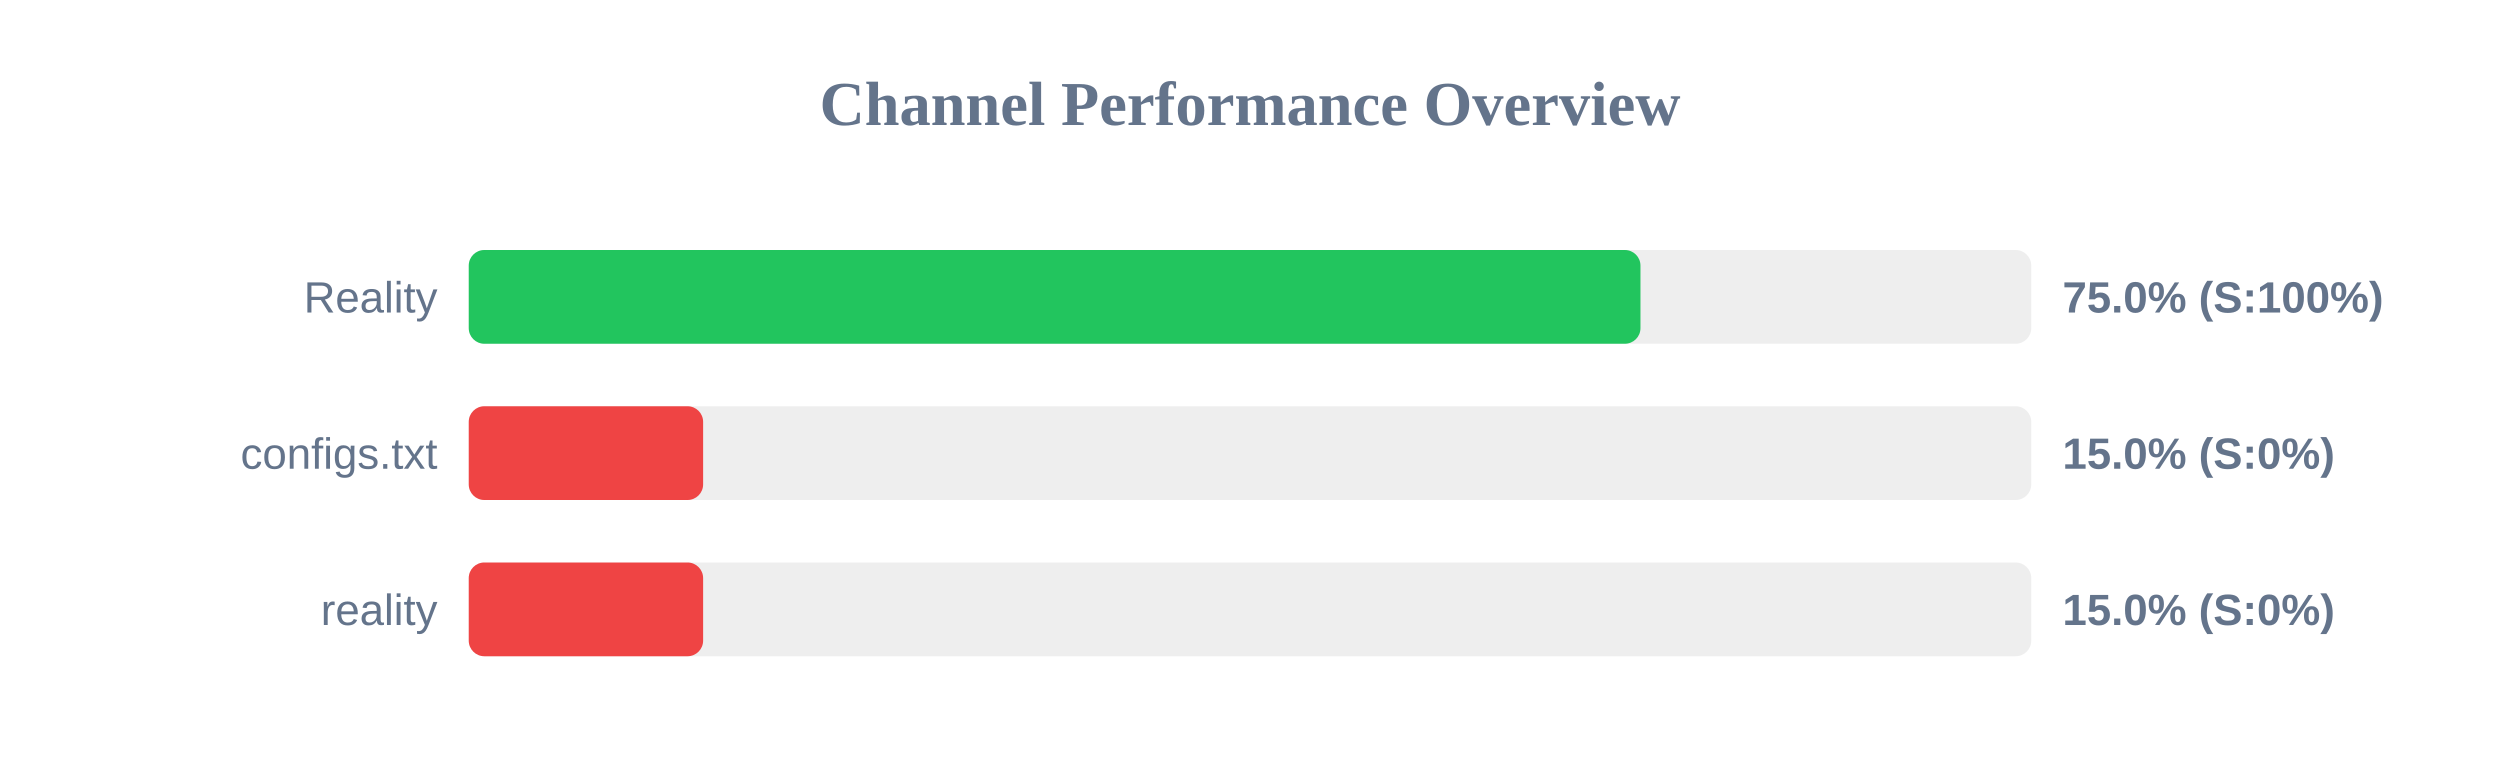
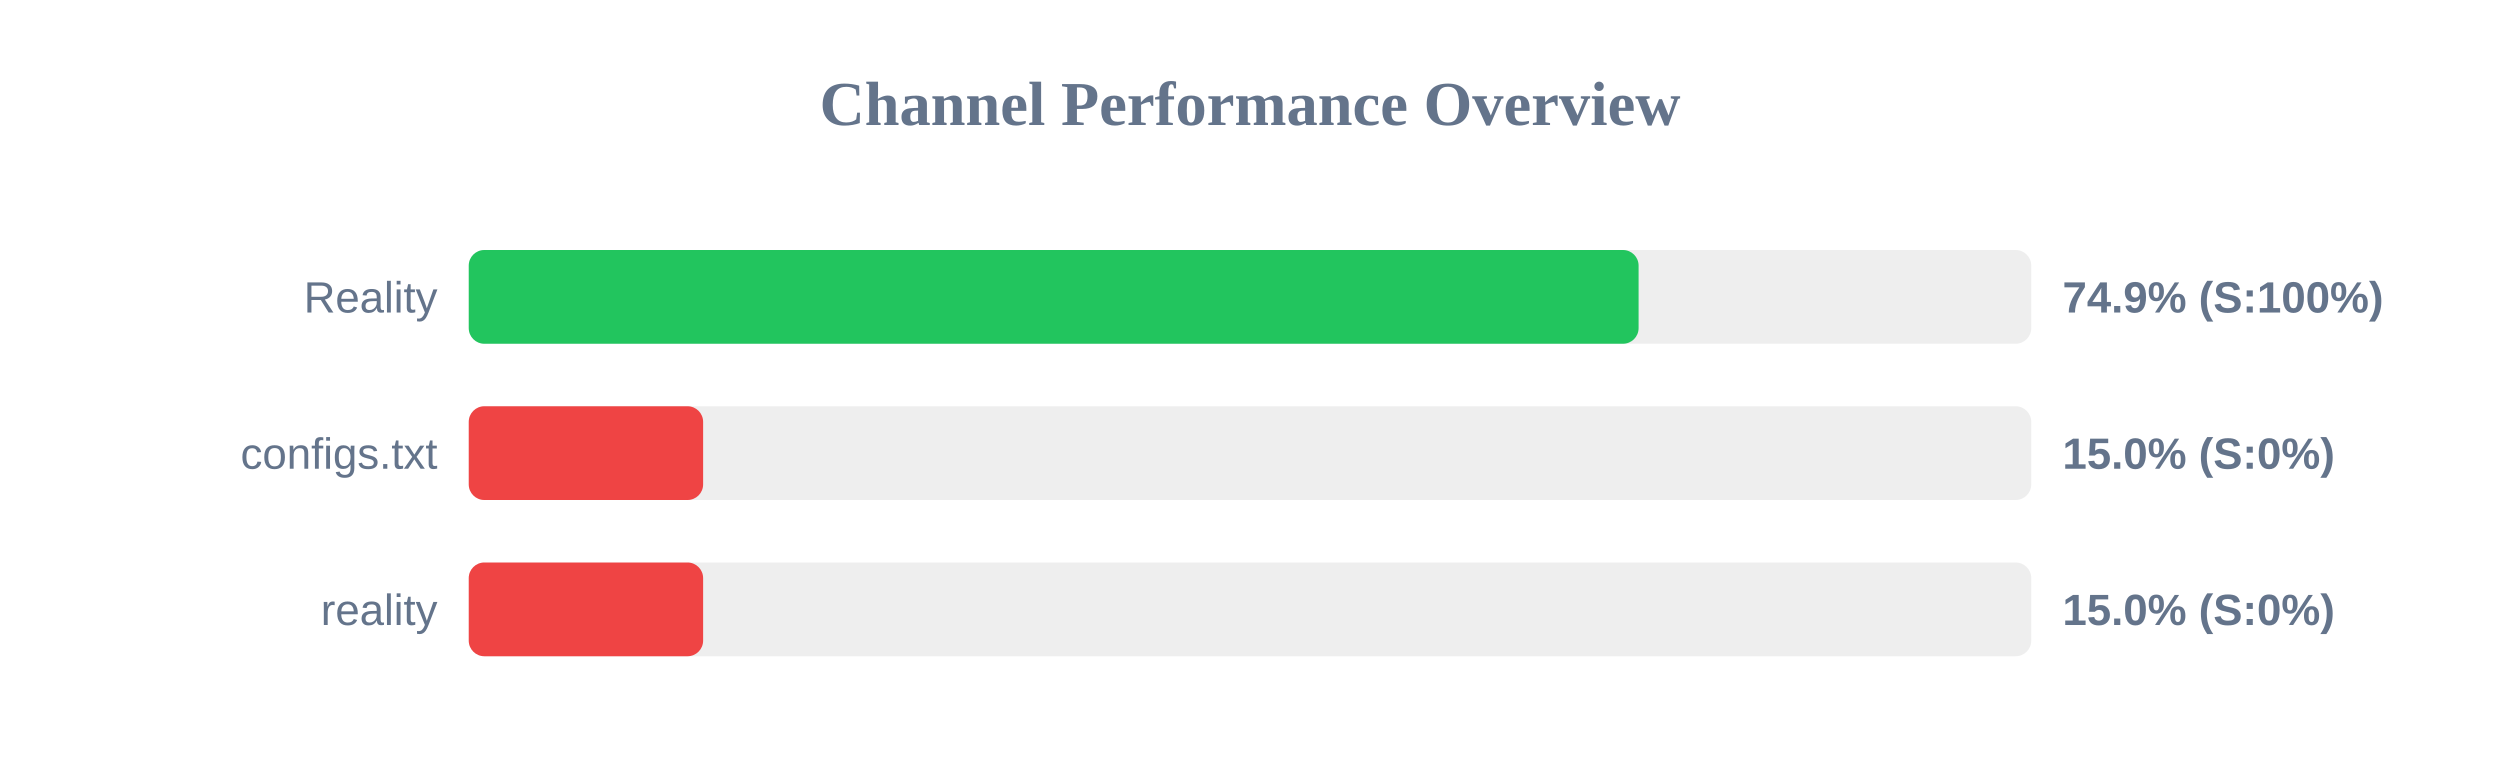
<svg xmlns="http://www.w3.org/2000/svg" width="800" height="250" version="1.1">
  <style>
        .row { font: 14px Arial; fill: #64748b; }
        .score { font: bold 14px Arial; fill: #64748b; }
    </style>
  <text x="400" y="40" text-anchor="middle" font-size="20px" font-weight="bold" fill="#64748b">Channel Performance Overview</text>
  <rect x="150" y="80" width="500" height="30" fill="#eee" rx="5" />
-   <rect x="150" y="80" width="374.95" height="30" fill="#22c55e" rx="5" />
+   <rect x="150" y="80" width="374.35" height="30" fill="#22c55e" rx="5" />
  <text x="140" y="100" text-anchor="end" class="row">Reality</text>
-   <text x="660" y="100" text-anchor="start" class="score">75.0% (S:100%)</text>
+   <text x="660" y="100" text-anchor="start" class="score">74.9% (S:100%)</text>
  <rect x="150" y="130" width="500" height="30" fill="#eee" rx="5" />
  <rect x="150" y="130" width="75.0" height="30" fill="#ef4444" rx="5" />
  <text x="140" y="150" text-anchor="end" class="row">configs.txt</text>
  <text x="660" y="150" text-anchor="start" class="score">15.0% (S:0%)</text>
  <rect x="150" y="180" width="500" height="30" fill="#eee" rx="5" />
  <rect x="150" y="180" width="75.0" height="30" fill="#ef4444" rx="5" />
  <text x="140" y="200" text-anchor="end" class="row">reality</text>
  <text x="660" y="200" text-anchor="start" class="score">15.0% (S:0%)</text>
</svg>
